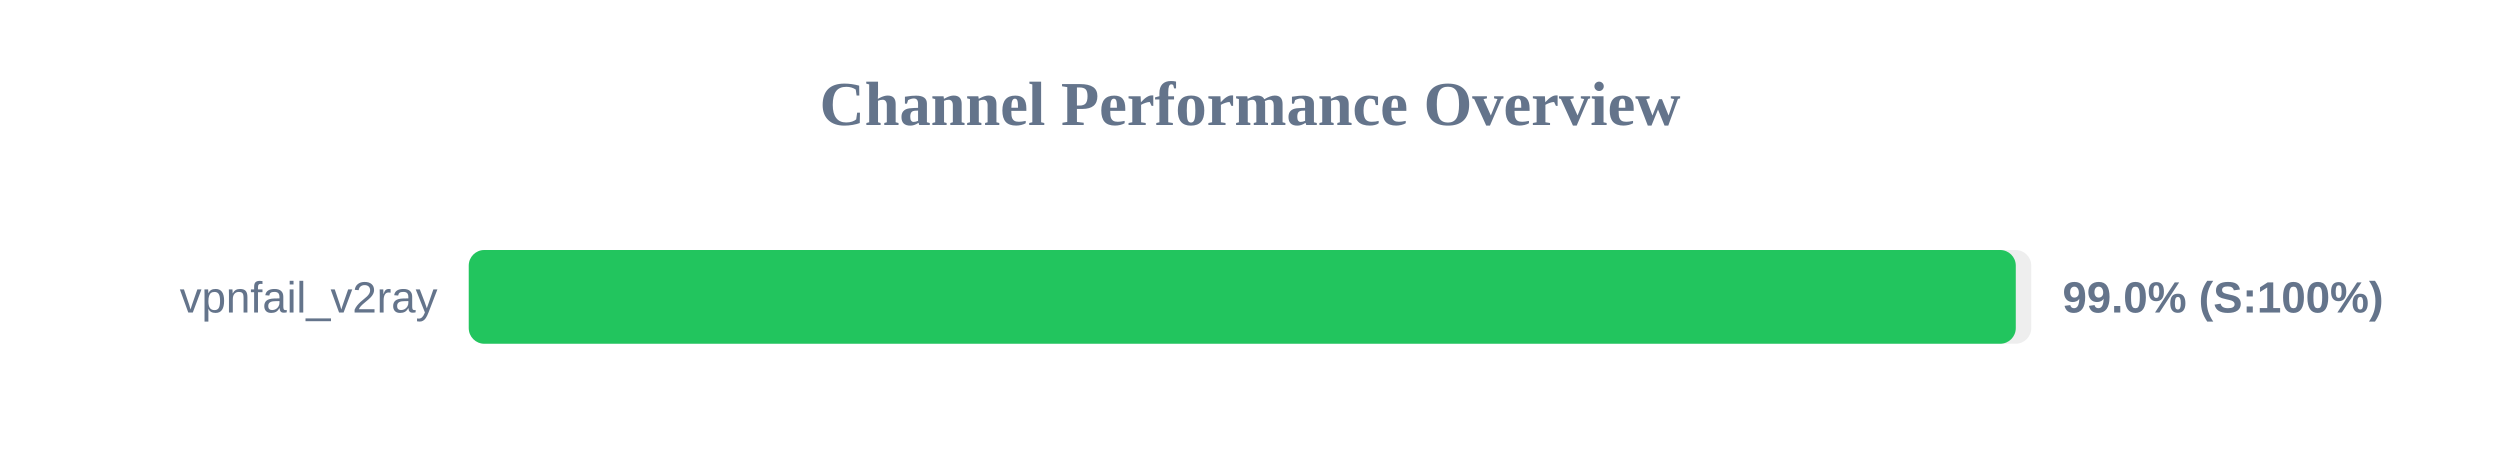
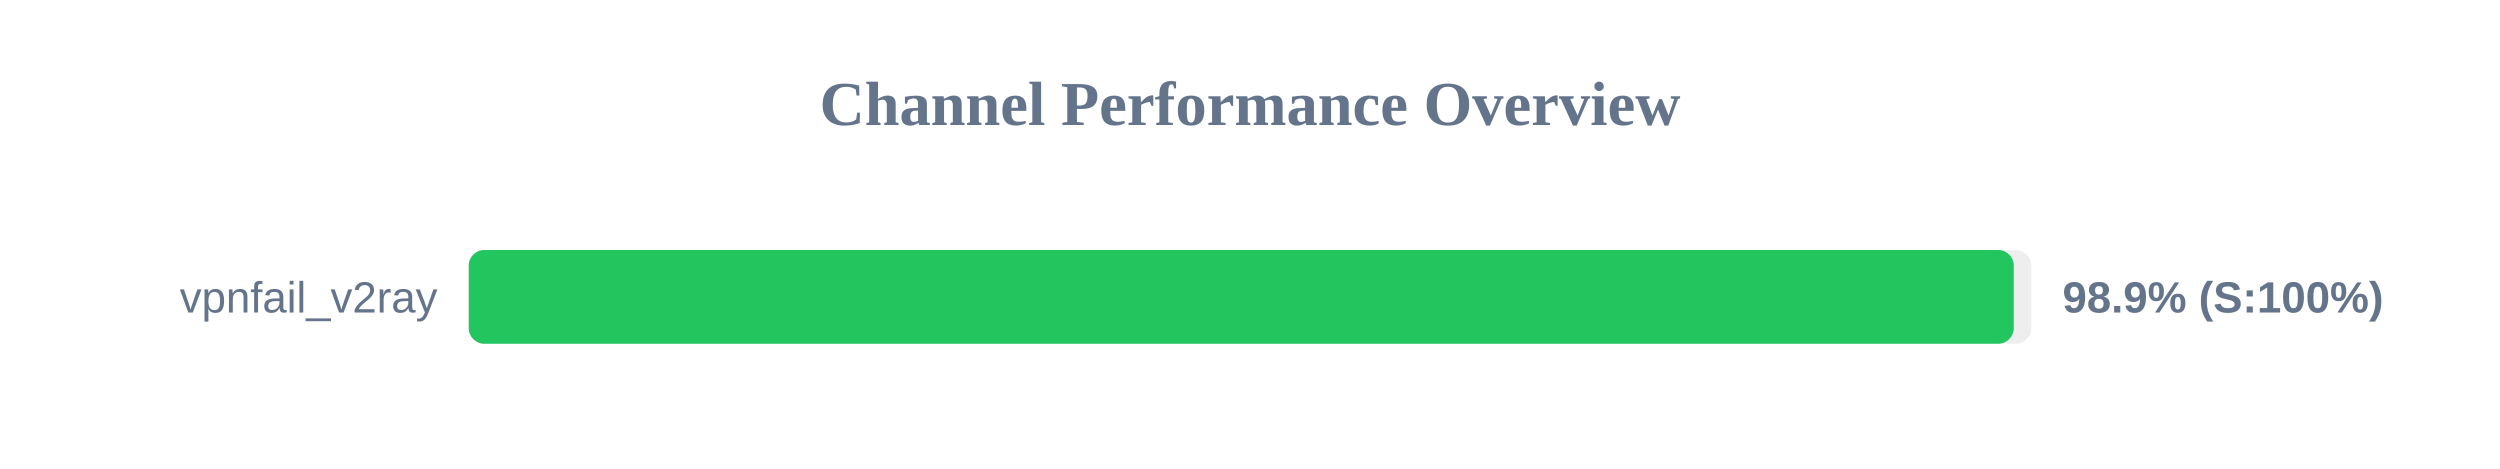
<svg xmlns="http://www.w3.org/2000/svg" width="800" height="150" version="1.1">
  <style>
        .row { font: 14px Arial; fill: #64748b; }
        .score { font: bold 14px Arial; fill: #64748b; }
    </style>
  <text x="400" y="40" text-anchor="middle" font-size="20px" font-weight="bold" fill="#64748b">Channel Performance Overview</text>
  <rect x="150" y="80" width="500" height="30" fill="#eee" rx="5" />
-   <rect x="150" y="80" width="495.05" height="30" fill="#22c55e" rx="5" />
+   <rect x="150" y="80" width="494.4" height="30" fill="#22c55e" rx="5" />
  <text x="140" y="100" text-anchor="end" class="row">vpnfail_v2ray</text>
-   <text x="660" y="100" text-anchor="start" class="score">99.0% (S:100%)</text>
+   <text x="660" y="100" text-anchor="start" class="score">98.9% (S:100%)</text>
</svg>
